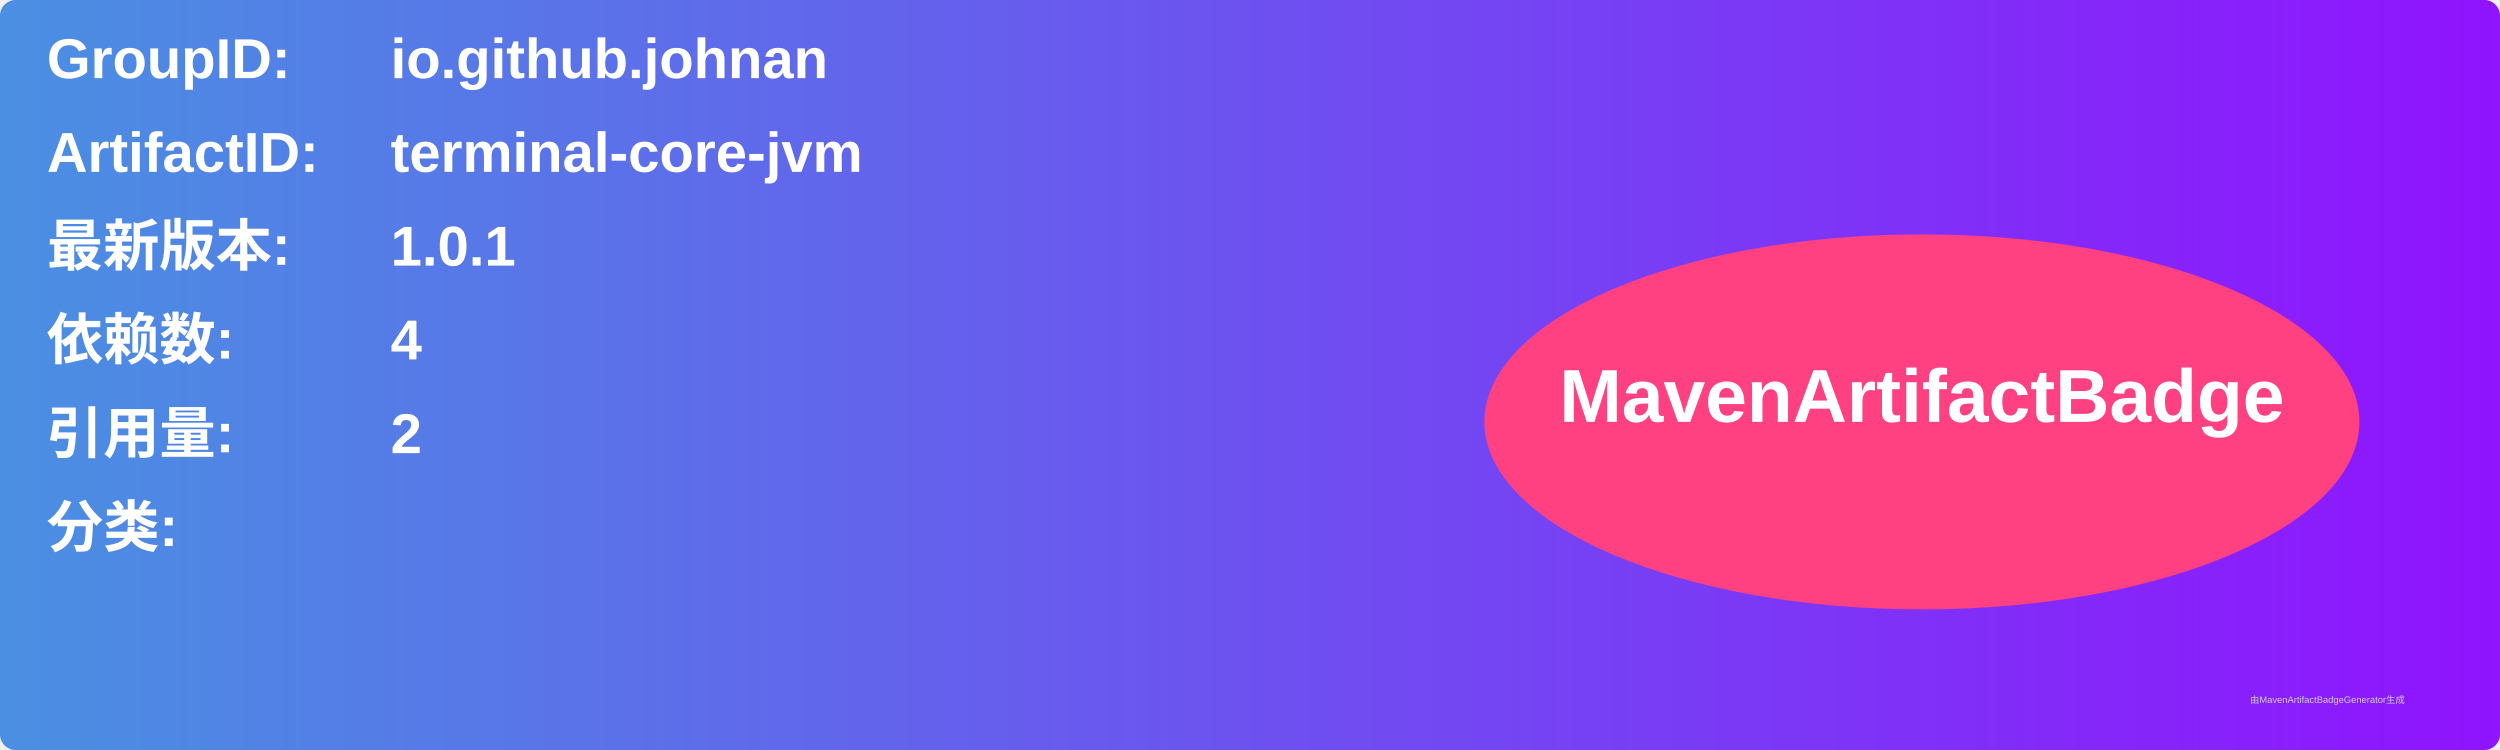
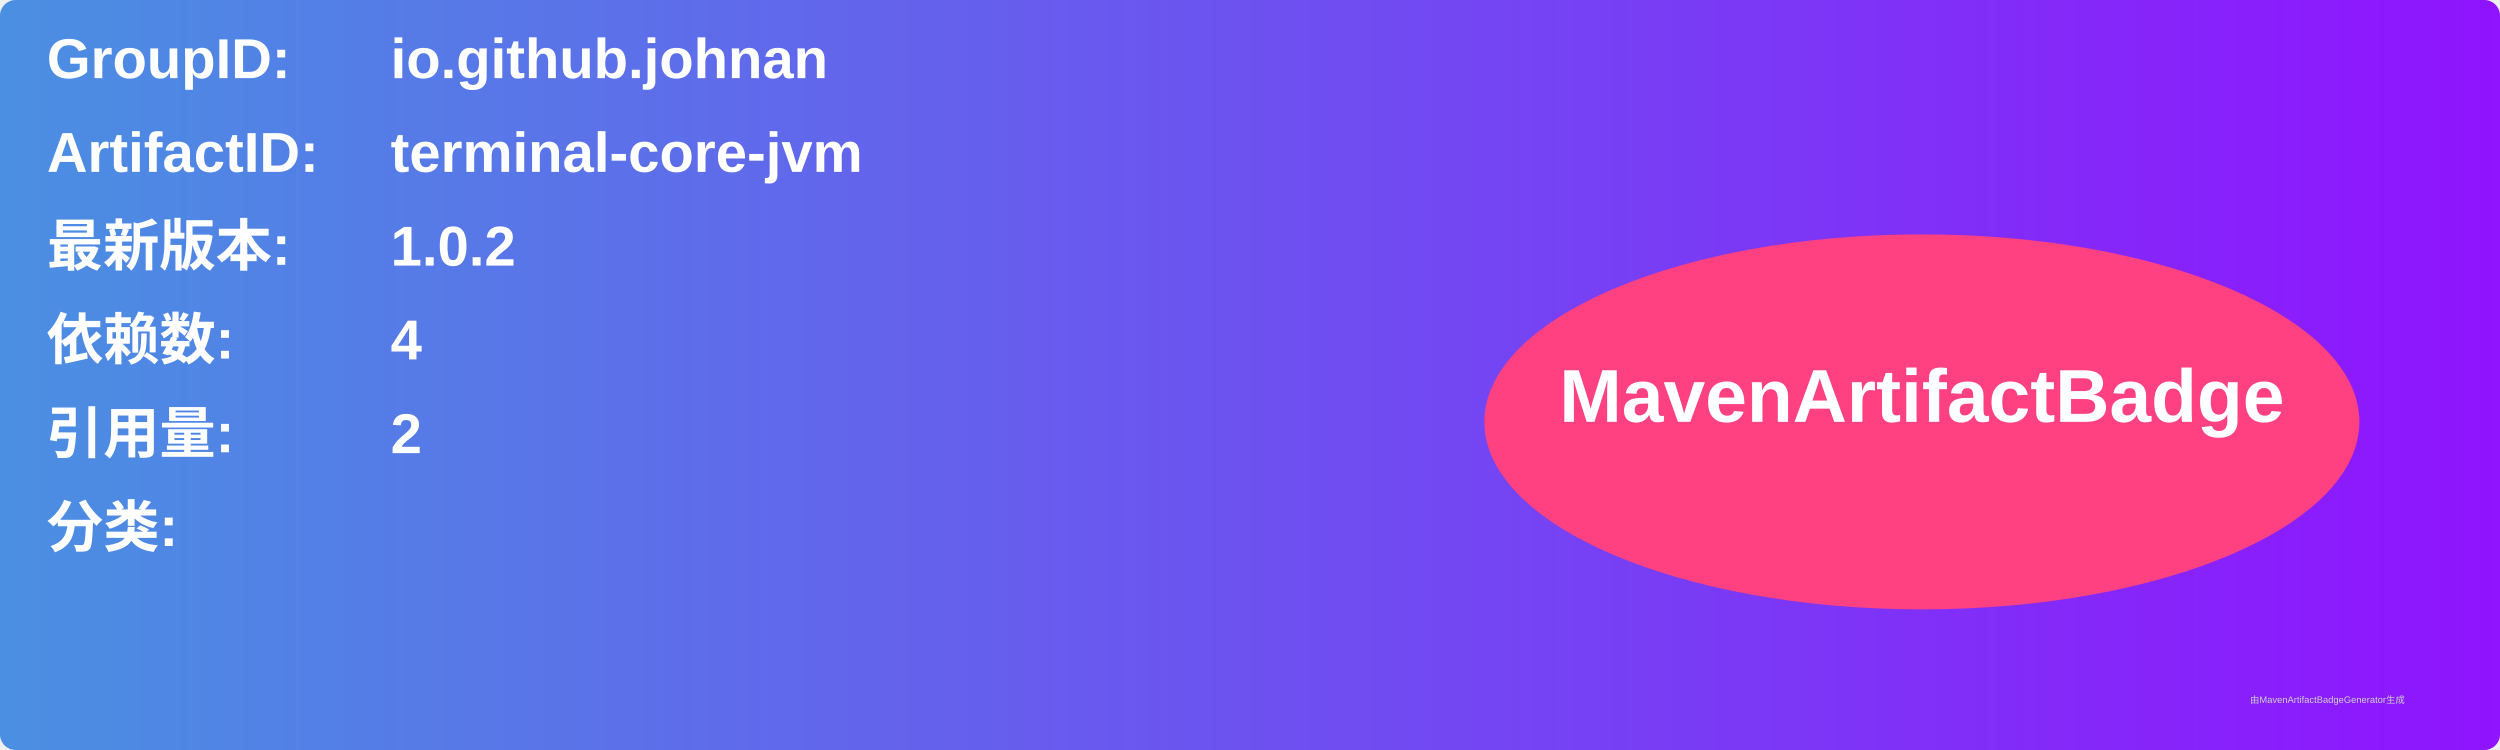
<svg xmlns="http://www.w3.org/2000/svg" width="800" height="240" viewBox="0 0 800 240">
  <linearGradient id="grad" x1="0%" y1="0%" x2="100%" y2="0%">
    <stop offset="0%" stop-color="#4a90e2" />
    <stop offset="100%" stop-color="#9013fe" />
  </linearGradient>
  <rect width="100%" height="100%" rx="5" ry="5" fill="url(#grad)" />
  <g transform="translate(15, 15)">
    <text x="0" y="10" font-family="Arial" font-size="18" fill="white" font-weight="bold" width="260">GroupID:</text>
    <text x="110" y="10" font-family="Arial" font-size="18" fill="white" font-weight="bold" width="460">io.github.johnan</text>
    <text x="0" y="40" font-family="Arial" font-size="18" fill="white" font-weight="bold" width="260">ArtifactID:</text>
    <text x="110" y="40" font-family="Arial" font-size="18" fill="white" font-weight="bold" width="460">terminal-core-jvm</text>
    <text x="0" y="70" font-family="Arial" font-size="18" fill="white" font-weight="bold">最新版本:</text>
    <text x="110" y="70" font-family="Arial" font-size="18" fill="white" font-weight="bold">
-       <tspan font-weight="bold">1.0.1</tspan>
+       <tspan font-weight="bold">1.0.2</tspan>
    </text>
    <text x="0" y="100" font-family="Arial" font-size="18" fill="white" font-weight="bold">依赖数: </text>
    <text x="110" y="100" font-family="Arial" font-size="18" fill="white">
      <tspan font-weight="bold">4</tspan>
    </text>
    <text x="0" y="130" font-family="Arial" font-size="18" fill="white" font-weight="bold">引用量: </text>
    <text x="110" y="130" font-family="Arial" font-size="18" fill="white">
      <tspan font-weight="bold">2</tspan>
    </text>
    <text x="0" y="160" font-family="Arial" font-size="18" fill="white" font-weight="bold">分类:</text>
    <text x="10" y="190" font-family="Arial" font-size="10" fill="white">
      <tspan font-weight="bold" />
    </text>
    <ellipse cx="600" cy="120" rx="140" ry="60" fill="#ff4081" />
    <text x="600" y="120" text-anchor="middle" font-family="Arial" font-size="24" fill="white" font-weight="bold">MavenArtifactBadge</text>
  </g>
  <text x="720" y="225" font-family="Arial" font-size="3" fill="#d0d0d0">由MavenArtifactBadgeGenerator生成</text>
</svg>
